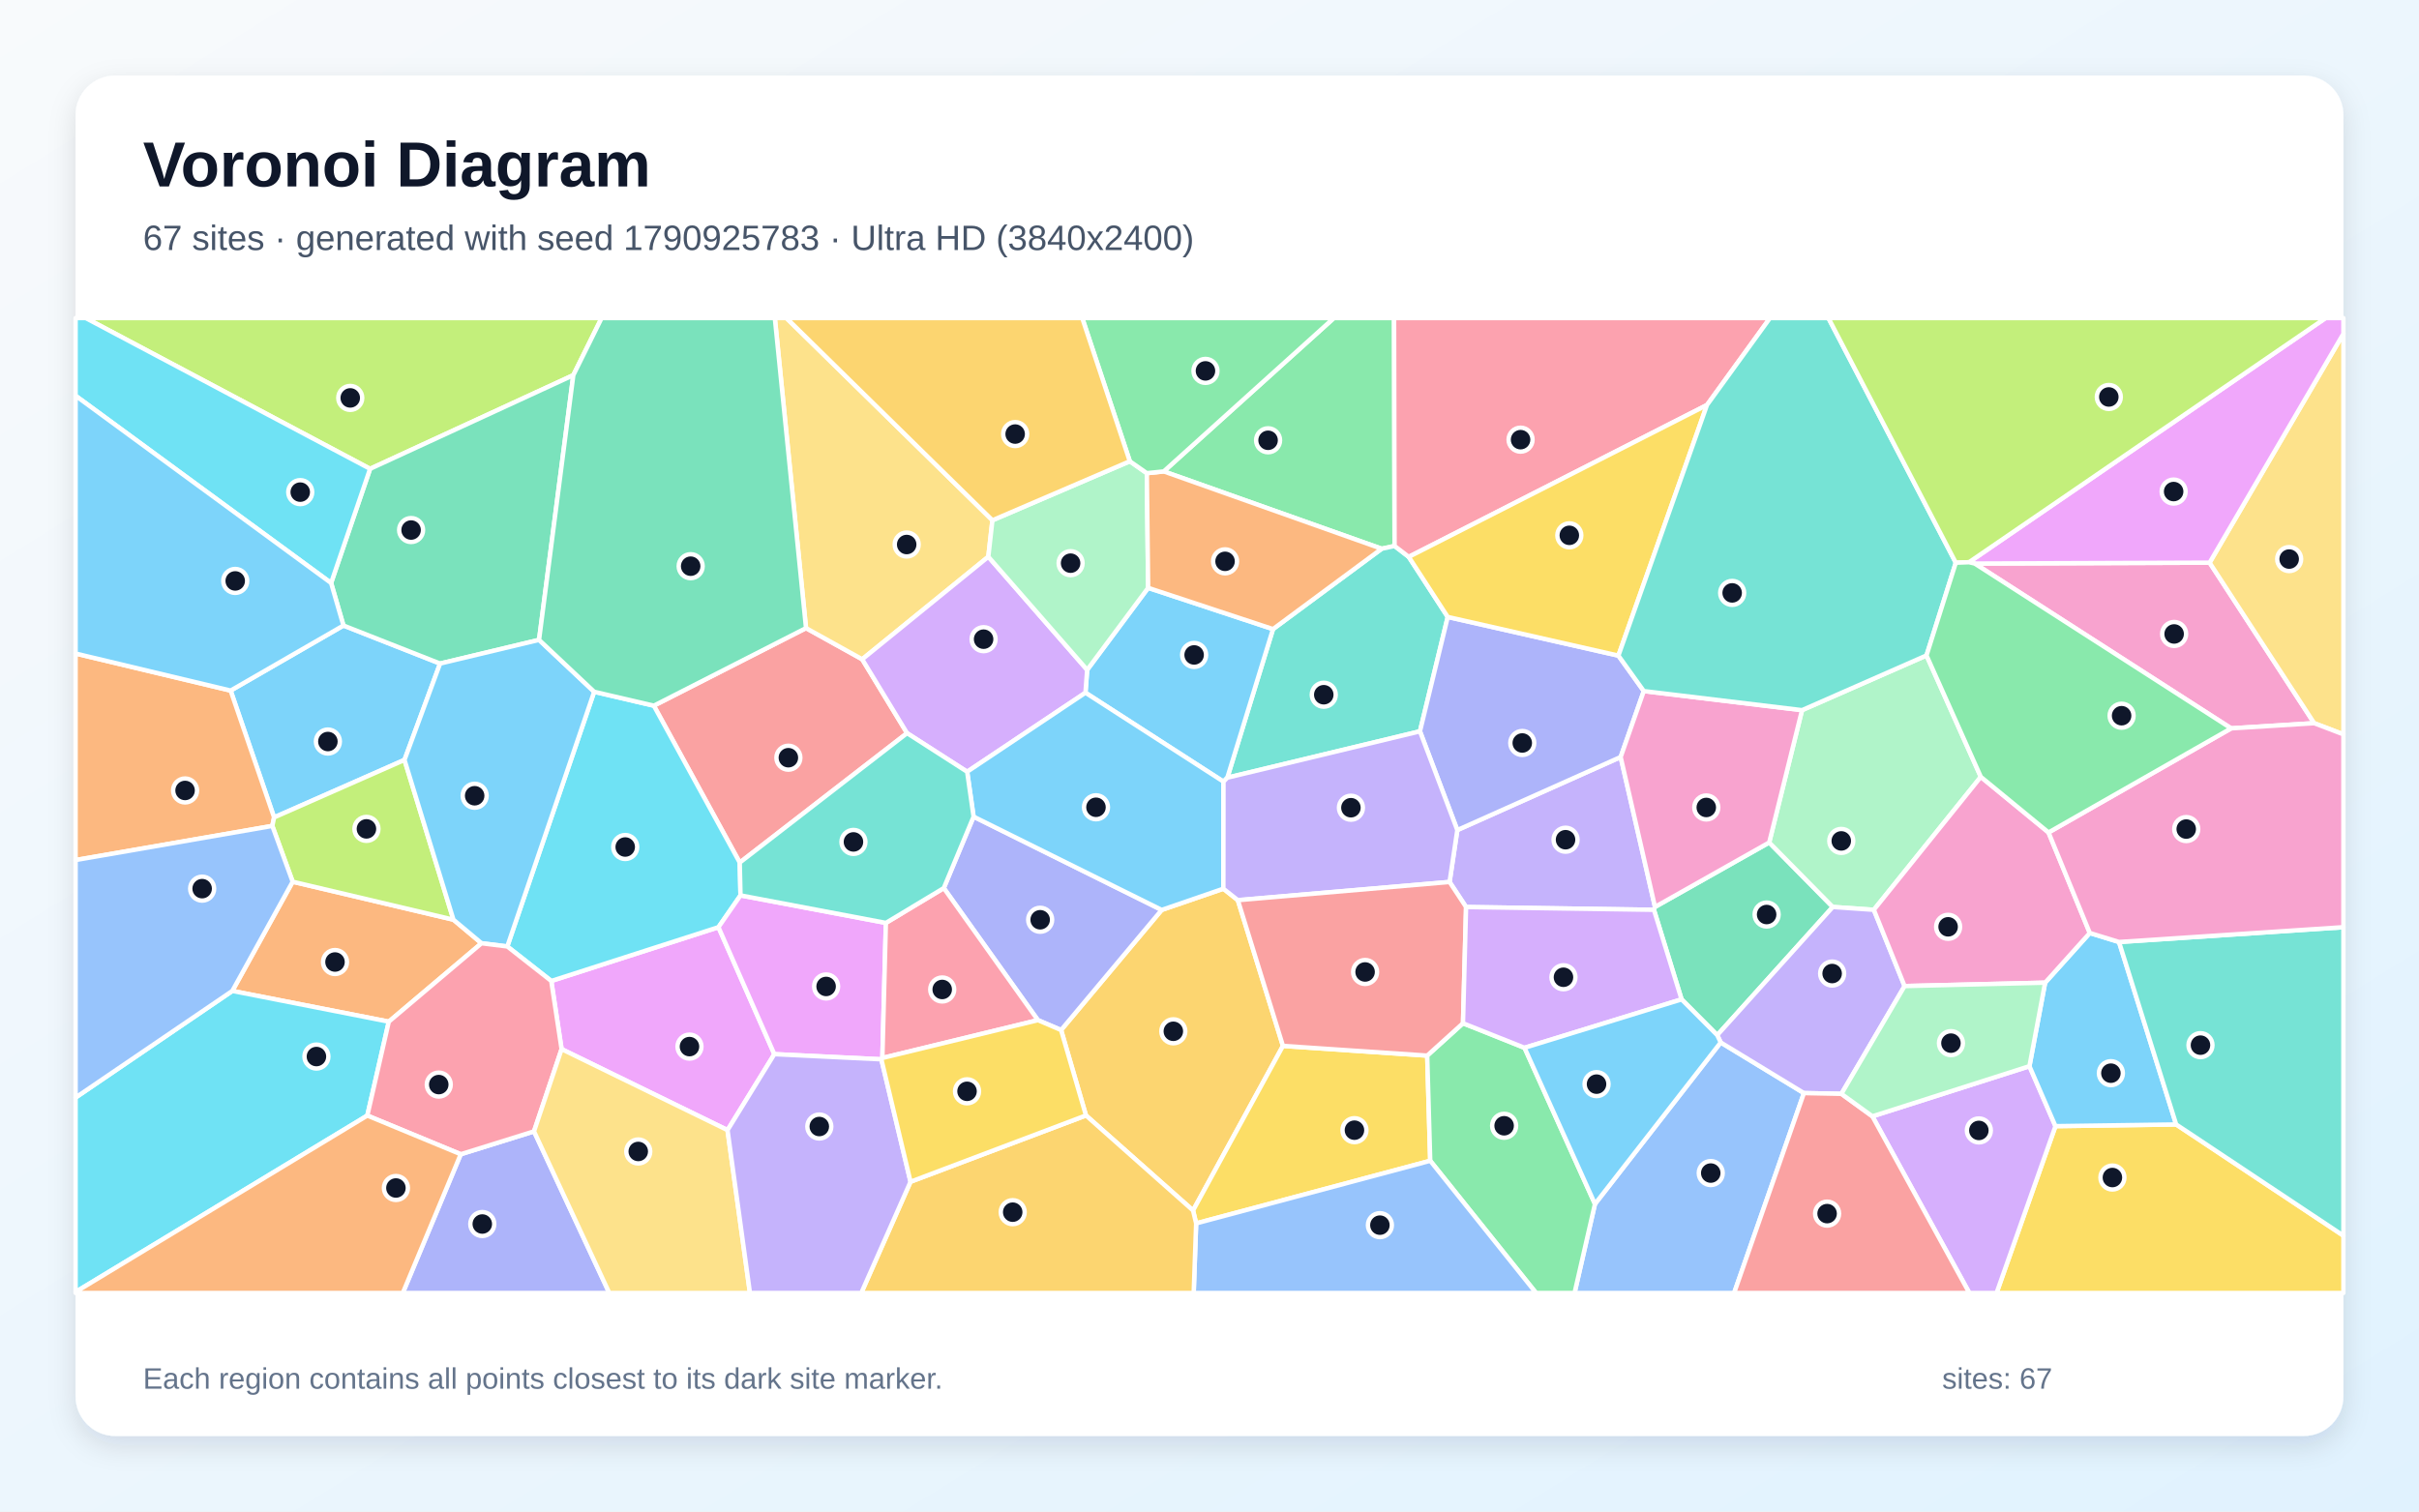
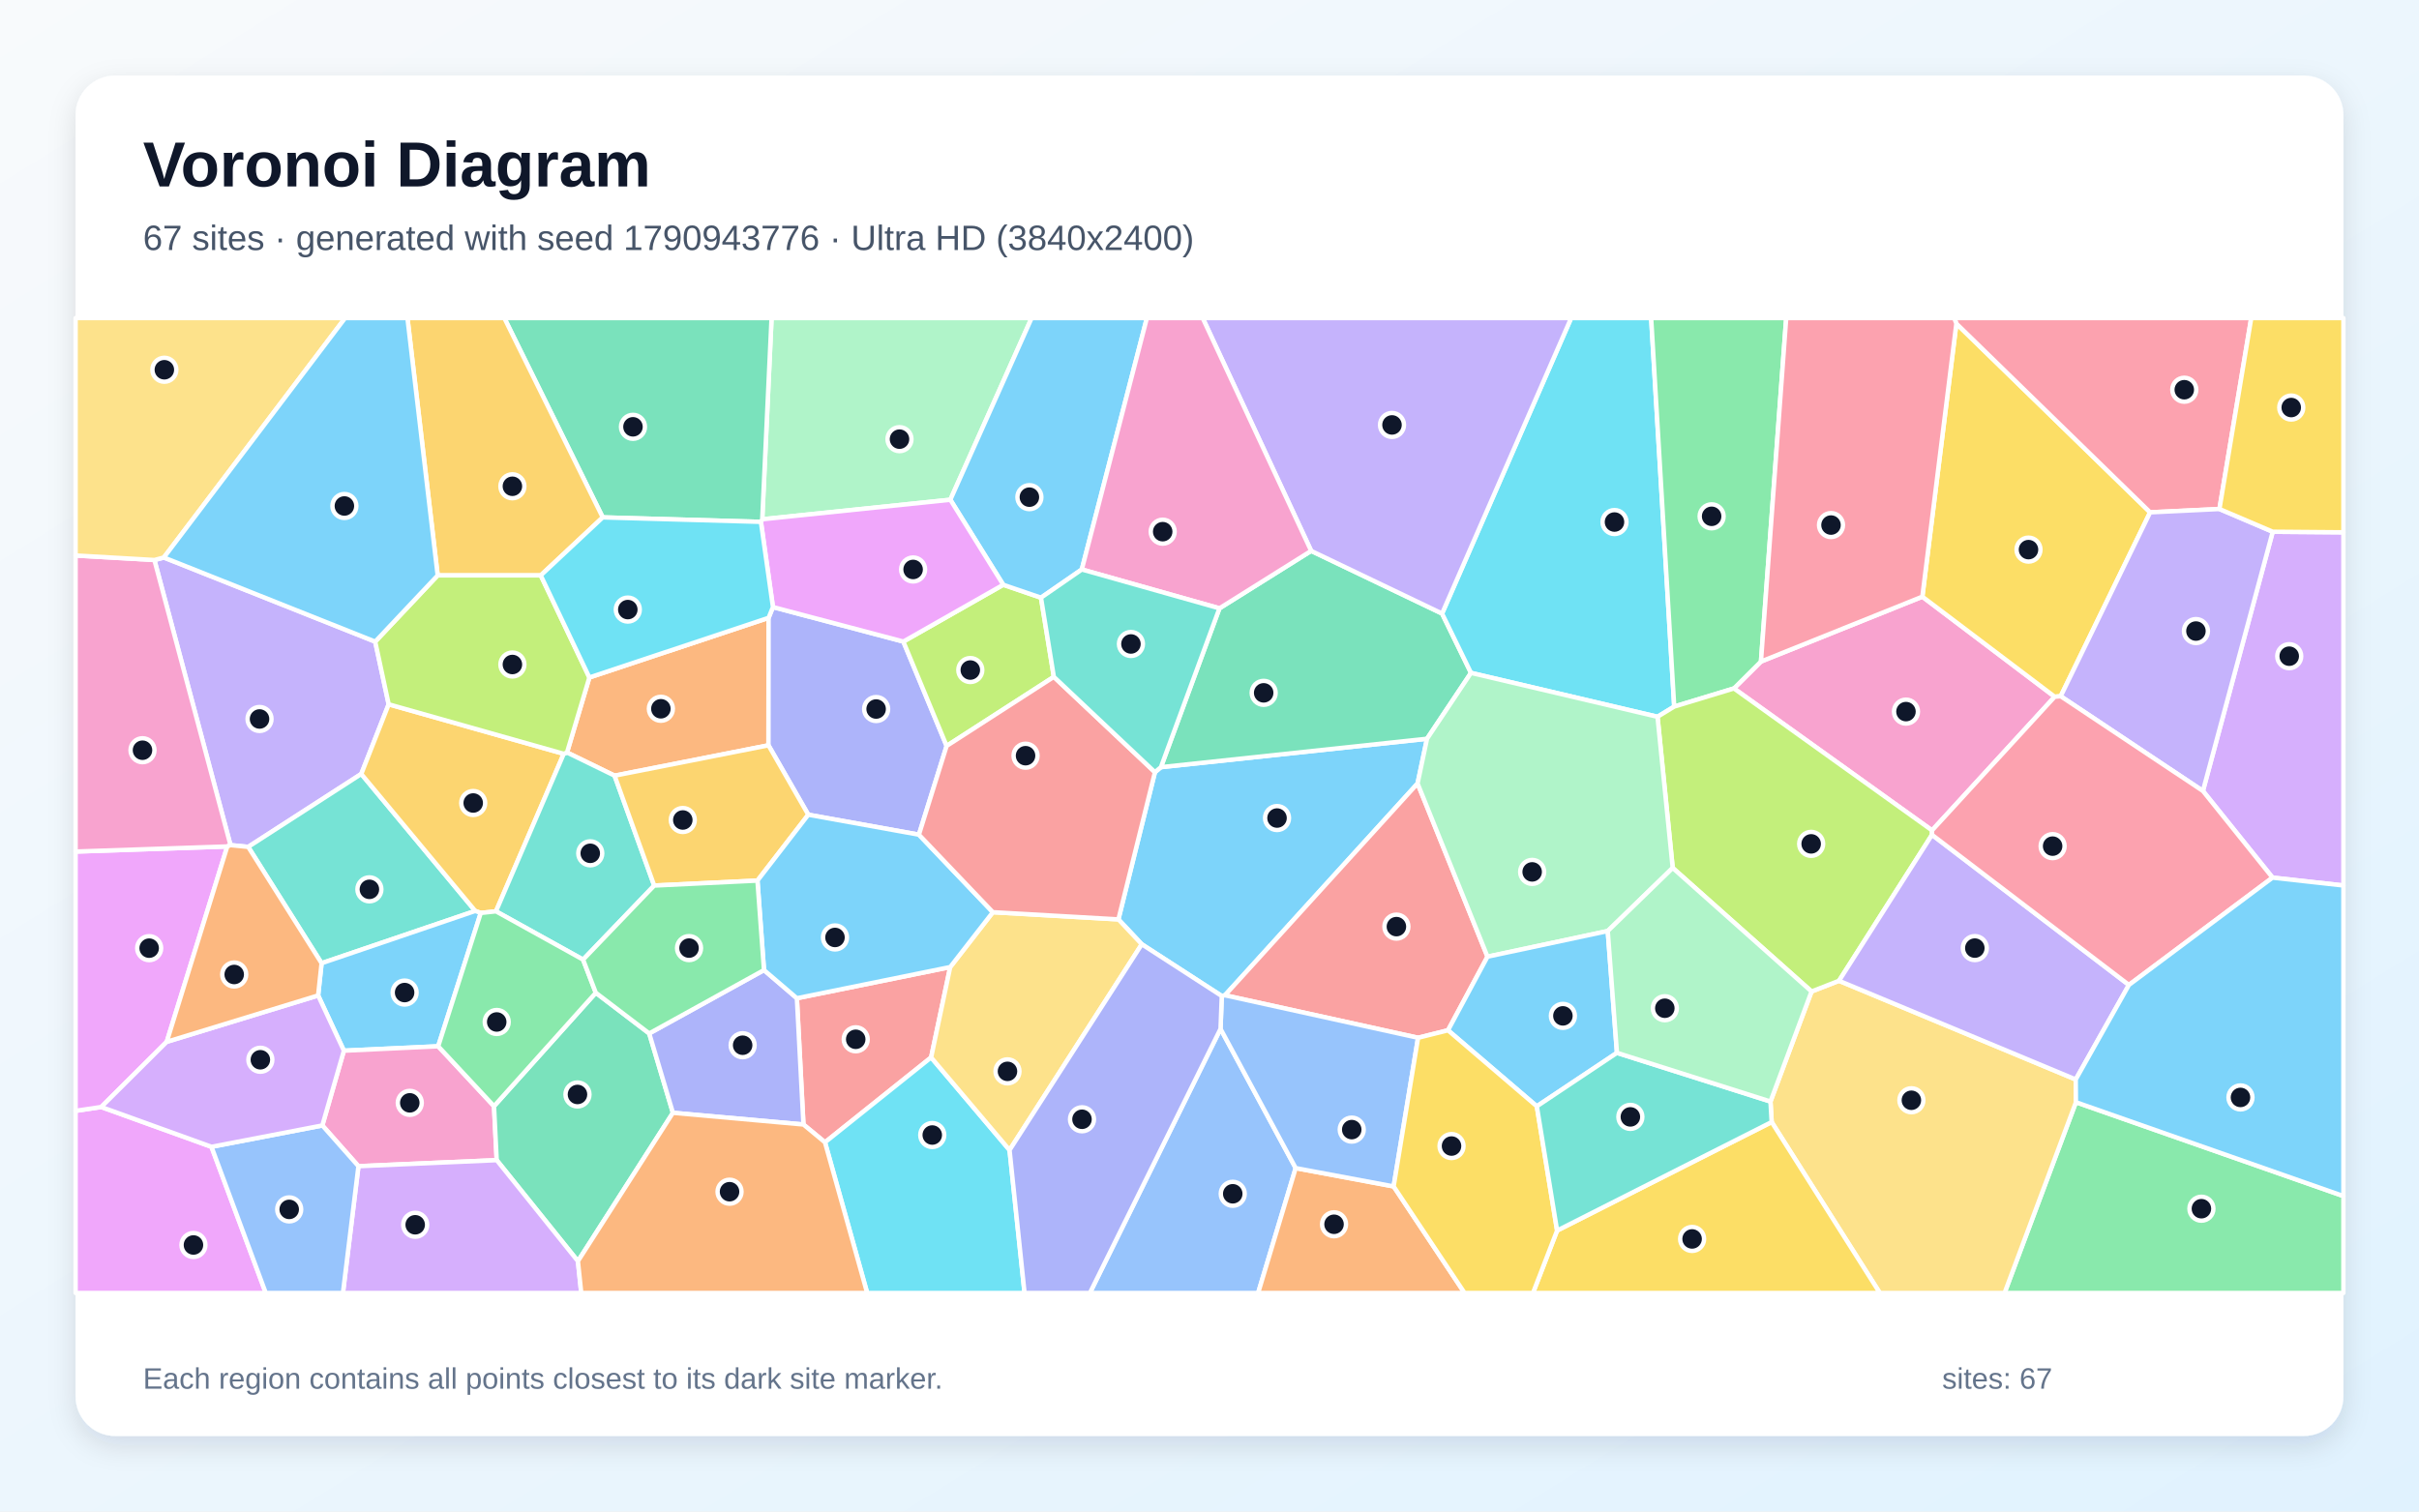
<svg xmlns="http://www.w3.org/2000/svg" width="3840" height="2400" viewBox="0 0 3840 2400" role="img" aria-labelledby="title description">
  <defs>
    <linearGradient id="background" x1="0" y1="0" x2="1" y2="1">
      <stop stop-color="#F8FAFC" />
      <stop offset="1" stop-color="#E0F2FE" />
    </linearGradient>
    <filter id="shadow" x="-5%" y="-5%" width="110%" height="110%">
      <feDropShadow dx="0" dy="15" stdDeviation="22" flood-color="#0F172A" flood-opacity=".12" />
    </filter>
  </defs>
  <rect width="3840" height="2400" fill="url(#background)" />
  <rect x="120" y="120" width="3600" height="2160" rx="63" fill="#FFFFFF" filter="url(#shadow)" />
  <g font-family="Arial, sans-serif">
    <text x="227" y="296" font-size="101" font-weight="700" fill="#0F172A">Voronoi Diagram</text>
-     <text x="227" y="397" font-size="56" fill="#475569">67 sites · generated with seed 1790925783 · Ultra HD (3840x2400)</text>
+     <text x="227" y="397" font-size="56" fill="#475569">67 sites · generated with seed 1790943776 · Ultra HD (3840x2400)</text>
  </g>
  <g stroke="#FFFFFF" stroke-width="7" stroke-linejoin="round">
-     <polygon points="545.2,993.2 698.6,1053.6 642.1,1206.6 435.1,1297.9 366.1,1096.5" fill="#38BDF8" fill-opacity="0.65" />
-     <polygon points="2327.3,1440.2 2301.1,1400.4 2313.4,1318.0 2572.7,1202.0 2627.2,1440.0 2625.5,1444.6" fill="#A78BFA" fill-opacity="0.65" />
-     <polygon points="3541.8,1156.5 3134.7,894.8 3507.6,893.4 3673.6,1148.3" fill="#F472B6" fill-opacity="0.65" />
-     <polygon points="432.3,1311.4 120.0,1365.6 120.0,1037.7 366.1,1096.5 435.1,1297.9" fill="#FB923C" fill-opacity="0.65" />
-     <polygon points="3262.9,1788.1 3454.5,1785.4 3720.0,1962.0 3720.0,2053.0 3169.4,2053.0" fill="#FACC15" fill-opacity="0.65" />
-     <polygon points="2213.8,866.9 2193.3,871.3 1847.4,748.5 2117.4,505.0 2213.0,505.0" fill="#4ADE80" fill-opacity="0.65" />
-     <polygon points="1948.3,1234.8 2020.8,998.9 2193.3,871.3 2213.8,866.9 2236.3,884.2 2298.2,979.6 2254.1,1161.2" fill="#2DD4BF" fill-opacity="0.65" />
-     <polygon points="2531.9,1911.7 2731.5,1655.2 2863.6,1735.6 2752.8,2053.0 2499.5,2053.0" fill="#60A5FA" fill-opacity="0.65" />
-     <polygon points="1154.9,1794.4 891.5,1665.8 875.1,1557.6 1140.5,1472.2 1229.2,1673.8" fill="#E879F9" fill-opacity="0.65" />
-     <polygon points="2808.5,1337.7 2909.4,1440.1 2726.0,1643.6 2669.4,1586.8 2625.5,1444.6 2627.2,1440.0" fill="#34D399" fill-opacity="0.65" />
-     <polygon points="1439.9,1164.1 1174.3,1369.6 1037.9,1120.5 1279.5,997.3 1368.7,1046.8" fill="#F87171" fill-opacity="0.65" />
-     <polygon points="2569.1,1041.0 2609.4,1097.3 2572.7,1202.0 2313.4,1318.0 2254.1,1161.2 2298.2,979.6" fill="#818CF8" fill-opacity="0.65" />
-     <polygon points="1723.9,1771.1 1684.4,1635.5 1844.1,1444.8 1942.0,1411.1 1965.0,1429.3 2036.6,1660.7 1893.9,1922.0" fill="#FBBF24" fill-opacity="0.65" />
-     <polygon points="910.1,595.7 587.5,744.4 136.1,505.0 955.0,505.0" fill="#A3E635" fill-opacity="0.65" />
-     <polygon points="2972.3,1772.5 3221.6,1692.9 3262.9,1788.1 3169.4,2053.0 3126.2,2053.0" fill="#C084FC" fill-opacity="0.65" />
-     <polygon points="2709.7,643.1 2236.3,884.2 2213.8,866.9 2213.0,505.0 2809.7,505.0" fill="#FB7185" fill-opacity="0.65" />
-     <polygon points="805.3,1502.8 943.2,1098.4 1037.9,1120.5 1174.3,1369.6 1175.5,1421.7 1140.5,1472.2 875.1,1557.6" fill="#22D3EE" fill-opacity="0.65" />
-     <polygon points="3144.4,1233.5 2974.6,1444.6 2909.4,1440.1 2808.5,1337.7 2860.6,1127.6 3058.2,1040.7" fill="#86EFAC" fill-opacity="0.65" />
-     <polygon points="1575.4,826.1 1568.9,884.0 1368.7,1046.8 1279.5,997.3 1230.0,505.0 1248.4,505.0" fill="#FCD34D" fill-opacity="0.65" />
-     <polygon points="1942.2,1241.1 1723.1,1099.9 1725.8,1063.6 1822.6,933.4 2020.8,998.9 1948.3,1234.8" fill="#38BDF8" fill-opacity="0.65" />
-     <polygon points="3246.5,1560.3 3317.4,1481.4 3363.8,1495.7 3454.5,1785.4 3262.9,1788.1 3221.6,1692.9" fill="#38BDF8" fill-opacity="0.65" />
-     <polygon points="2974.6,1444.6 3023.4,1565.7 2923.1,1736.8 2863.6,1735.6 2731.5,1655.2 2726.0,1643.6 2909.4,1440.1" fill="#A78BFA" fill-opacity="0.65" />
-     <polygon points="2860.6,1127.6 2808.5,1337.7 2627.2,1440.0 2572.7,1202.0 2609.4,1097.3" fill="#F472B6" fill-opacity="0.65" />
-     <polygon points="617.2,1622.2 368.8,1573.4 464.6,1400.0 719.8,1460.3 764.4,1497.7" fill="#FB923C" fill-opacity="0.65" />
-     <polygon points="1898.8,1942.5 1893.9,1922.0 2036.6,1660.7 2265.6,1676.1 2270.4,1843.1" fill="#FACC15" fill-opacity="0.65" />
-     <polygon points="2270.4,1843.1 2265.6,1676.1 2322.4,1624.7 2420.1,1663.7 2531.9,1911.7 2499.5,2053.0 2438.4,2053.0" fill="#4ADE80" fill-opacity="0.65" />
-     <polygon points="3454.5,1785.4 3363.8,1495.7 3720.0,1472.2 3720.0,1962.0" fill="#2DD4BF" fill-opacity="0.65" />
-     <polygon points="1898.8,1942.5 2270.4,1843.1 2438.4,2053.0 1894.9,2053.0" fill="#60A5FA" fill-opacity="0.65" />
-     <polygon points="1406.3,1465.4 1400.7,1679.9 1399.1,1682.0 1229.2,1673.8 1140.5,1472.2 1175.5,1421.7" fill="#E879F9" fill-opacity="0.65" />
-     <polygon points="855.7,1016.0 698.6,1053.6 545.2,993.2 525.6,925.7 587.5,744.4 910.1,595.7" fill="#34D399" fill-opacity="0.65" />
-     <polygon points="2863.6,1735.6 2923.1,1736.8 2972.3,1772.5 3126.2,2053.0 2752.8,2053.0" fill="#F87171" fill-opacity="0.65" />
-     <polygon points="1545.5,1296.7 1844.1,1444.8 1684.4,1635.5 1647.6,1619.8 1498.2,1410.1" fill="#818CF8" fill-opacity="0.65" />
-     <polygon points="1445.4,1876.4 1723.9,1771.1 1893.9,1922.0 1898.8,1942.5 1894.9,2053.0 1367.2,2053.0" fill="#FBBF24" fill-opacity="0.65" />
-     <polygon points="719.8,1460.3 464.6,1400.0 432.3,1311.4 435.1,1297.9 642.1,1206.6" fill="#A3E635" fill-opacity="0.65" />
-     <polygon points="1725.8,1063.6 1723.1,1099.9 1535.3,1225.4 1439.9,1164.1 1368.7,1046.8 1568.9,884.0" fill="#C084FC" fill-opacity="0.65" />
-     <polygon points="1400.7,1679.9 1406.3,1465.4 1498.2,1410.1 1647.6,1619.8" fill="#FB7185" fill-opacity="0.65" />
-     <polygon points="120.0,2051.4 120.0,1742.7 368.8,1573.4 617.2,1622.2 583.1,1771.3" fill="#22D3EE" fill-opacity="0.65" />
-     <polygon points="1793.5,732.4 1820.5,751.3 1822.6,933.4 1725.8,1063.6 1568.9,884.0 1575.4,826.1" fill="#86EFAC" fill-opacity="0.65" />
-     <polygon points="3673.6,1148.3 3507.6,893.4 3720.0,529.8 3720.0,1166.0" fill="#FCD34D" fill-opacity="0.65" />
-     <polygon points="1942.0,1411.1 1844.1,1444.8 1545.5,1296.7 1535.3,1225.4 1723.1,1099.9 1942.2,1241.1" fill="#38BDF8" fill-opacity="0.65" />
-     <polygon points="855.7,1016.0 943.2,1098.4 805.3,1502.8 764.4,1497.7 719.8,1460.3 642.1,1206.6 698.6,1053.6" fill="#38BDF8" fill-opacity="0.65" />
-     <polygon points="1965.0,1429.3 1942.0,1411.1 1942.2,1241.1 1948.3,1234.8 2254.1,1161.2 2313.4,1318.0 2301.1,1400.4" fill="#A78BFA" fill-opacity="0.65" />
-     <polygon points="3251.9,1321.8 3317.4,1481.4 3246.5,1560.3 3023.4,1565.7 2974.6,1444.6 3144.4,1233.5" fill="#F472B6" fill-opacity="0.65" />
-     <polygon points="2020.8,998.9 1822.6,933.4 1820.5,751.3 1847.4,748.5 2193.3,871.3" fill="#FB923C" fill-opacity="0.65" />
-     <polygon points="2569.1,1041.0 2298.2,979.6 2236.3,884.2 2709.7,643.1" fill="#FACC15" fill-opacity="0.65" />
-     <polygon points="1847.4,748.5 1820.5,751.3 1793.5,732.4 1718.0,505.0 2117.4,505.0" fill="#4ADE80" fill-opacity="0.65" />
-     <polygon points="3104.7,893.5 3058.2,1040.7 2860.6,1127.6 2609.4,1097.3 2569.1,1041.0 2709.7,643.1 2809.7,505.0 2902.5,505.0" fill="#2DD4BF" fill-opacity="0.65" />
-     <polygon points="464.6,1400.0 368.8,1573.4 120.0,1742.7 120.0,1365.6 432.3,1311.4" fill="#60A5FA" fill-opacity="0.65" />
-     <polygon points="3507.6,893.4 3134.7,894.8 3125.7,892.7 3691.7,505.0 3720.0,505.0 3720.0,529.8" fill="#E879F9" fill-opacity="0.65" />
-     <polygon points="1279.5,997.3 1037.9,1120.5 943.2,1098.4 855.7,1016.0 910.1,595.7 955.0,505.0 1230.0,505.0" fill="#34D399" fill-opacity="0.65" />
-     <polygon points="2322.4,1624.7 2265.6,1676.1 2036.6,1660.7 1965.0,1429.3 2301.1,1400.4 2327.3,1440.2" fill="#F87171" fill-opacity="0.65" />
-     <polygon points="731.4,1832.7 847.7,1796.4 967.2,2053.0 639.4,2053.0" fill="#818CF8" fill-opacity="0.65" />
-     <polygon points="1793.5,732.4 1575.4,826.1 1248.4,505.0 1718.0,505.0" fill="#FBBF24" fill-opacity="0.65" />
-     <polygon points="3125.7,892.7 3104.7,893.5 2902.5,505.0 3691.7,505.0" fill="#A3E635" fill-opacity="0.65" />
-     <polygon points="2420.1,1663.7 2322.4,1624.7 2327.3,1440.2 2625.5,1444.6 2669.4,1586.8" fill="#C084FC" fill-opacity="0.65" />
-     <polygon points="847.7,1796.4 731.4,1832.7 583.1,1771.3 617.2,1622.2 764.4,1497.7 805.3,1502.8 875.1,1557.6 891.5,1665.8" fill="#FB7185" fill-opacity="0.65" />
-     <polygon points="587.5,744.4 525.6,925.7 120.0,628.4 120.0,505.0 136.1,505.0" fill="#22D3EE" fill-opacity="0.65" />
-     <polygon points="3246.5,1560.3 3221.6,1692.9 2972.3,1772.5 2923.1,1736.8 3023.4,1565.7" fill="#86EFAC" fill-opacity="0.65" />
-     <polygon points="847.7,1796.4 891.5,1665.8 1154.9,1794.4 1190.5,2053.0 967.2,2053.0" fill="#FCD34D" fill-opacity="0.65" />
-     <polygon points="525.6,925.7 545.2,993.2 366.1,1096.5 120.0,1037.7 120.0,628.4" fill="#38BDF8" fill-opacity="0.65" />
-     <polygon points="2420.1,1663.7 2669.4,1586.8 2726.0,1643.6 2731.5,1655.2 2531.9,1911.7" fill="#38BDF8" fill-opacity="0.65" />
-     <polygon points="1154.9,1794.4 1229.2,1673.8 1399.1,1682.0 1445.4,1876.4 1367.2,2053.0 1190.5,2053.0" fill="#A78BFA" fill-opacity="0.65" />
-     <polygon points="3363.8,1495.7 3317.4,1481.4 3251.9,1321.8 3541.8,1156.5 3673.6,1148.3 3720.0,1166.0 3720.0,1472.2" fill="#F472B6" fill-opacity="0.65" />
-     <polygon points="120.0,2051.4 583.1,1771.3 731.4,1832.7 639.4,2053.0 120.0,2053.0" fill="#FB923C" fill-opacity="0.65" />
-     <polygon points="1445.4,1876.4 1399.1,1682.0 1400.7,1679.9 1647.6,1619.8 1684.4,1635.5 1723.9,1771.1" fill="#FACC15" fill-opacity="0.65" />
-     <polygon points="3251.9,1321.8 3144.4,1233.5 3058.2,1040.7 3104.7,893.5 3125.7,892.7 3134.7,894.8 3541.8,1156.5" fill="#4ADE80" fill-opacity="0.65" />
-     <polygon points="1535.3,1225.4 1545.5,1296.7 1498.2,1410.1 1406.3,1465.4 1175.5,1421.7 1174.3,1369.6 1439.9,1164.1" fill="#2DD4BF" fill-opacity="0.65" />
+     <polygon points="2250.3,1244.0 1944.5,1580.3 1939.5,1581.5 1812.5,1499.3 1775.4,1459.8 1833.4,1226.1 1842.9,1218.1 2265.3,1173.0" fill="#38BDF8" fill-opacity="0.65" />
+     <polygon points="260.1,885.2 595.6,1018.8 617.0,1118.3 573.5,1228.9 394.0,1344.7 365.9,1341.9 245.1,889.2" fill="#A78BFA" fill-opacity="0.65" />
+     <polygon points="3067.0,1318.5 2752.5,1093.1 2795.4,1050.4 3051.6,947.4 3261.7,1106.3" fill="#F472B6" fill-opacity="0.65" />
+     <polygon points="935.6,1075.7 1220.1,981.0 1219.9,1183.4 975.6,1231.6 900.1,1194.8" fill="#FB923C" fill-opacity="0.65" />
+     <polygon points="3105.6,513.8 3413.2,813.5 3271.2,1105.5 3261.7,1106.3 3051.6,947.4" fill="#FACC15" fill-opacity="0.65" />
+     <polygon points="3295.4,1750.1 3720.0,1899.1 3720.0,2053.0 3182.1,2053.0" fill="#4ADE80" fill-opacity="0.65" />
+     <polygon points="510.5,1529.4 394.0,1344.7 573.5,1228.9 754.4,1446.4" fill="#2DD4BF" fill-opacity="0.65" />
+     <polygon points="1937.5,1633.6 2056.8,1854.7 1997.2,2053.0 1730.1,2053.0" fill="#60A5FA" fill-opacity="0.65" />
+     <polygon points="120.0,1763.8 160.7,1757.7 335.7,1820.9 421.9,2053.0 120.0,2053.0" fill="#E879F9" fill-opacity="0.65" />
+     <polygon points="1935.8,965.9 2081.4,874.7 2289.2,974.2 2335.1,1068.4 2265.3,1173.0 1842.9,1218.1" fill="#34D399" fill-opacity="0.65" />
+     <polygon points="2361.3,1519.0 2298.6,1635.9 2251.1,1647.8 1944.5,1580.3 2250.3,1244.0" fill="#F87171" fill-opacity="0.65" />
+     <polygon points="1458.7,1325.3 1283.1,1293.6 1219.9,1183.4 1220.1,981.0 1227.0,963.9 1434.0,1018.7 1502.7,1184.4" fill="#818CF8" fill-opacity="0.65" />
+     <polygon points="894.9,1196.9 787.3,1447.0 763.2,1449.6 754.4,1446.4 573.5,1228.9 617.0,1118.3" fill="#FBBF24" fill-opacity="0.65" />
+     <polygon points="1672.9,1074.7 1502.7,1184.4 1434.0,1018.7 1592.6,928.5 1652.5,949.0" fill="#A3E635" fill-opacity="0.65" />
+     <polygon points="3607.5,1393.5 3497.0,1255.9 3607.8,844.3 3720.0,845.2 3720.0,1406.0" fill="#C084FC" fill-opacity="0.65" />
+     <polygon points="3523.2,808.2 3413.2,813.5 3105.6,513.8 3102.2,505.0 3573.7,505.0" fill="#FB7185" fill-opacity="0.65" />
+     <polygon points="2657.7,1121.9 2631.2,1138.1 2335.1,1068.4 2289.2,974.2 2494.1,505.0 2621.1,505.0" fill="#22D3EE" fill-opacity="0.65" />
+     <polygon points="1508.6,793.5 1210.0,824.5 1224.8,505.0 1637.6,505.0" fill="#86EFAC" fill-opacity="0.65" />
+     <polygon points="2812.4,1781.6 2810.5,1749.0 2875.7,1574.3 2919.3,1557.3 3295.1,1714.0 3295.4,1750.1 3182.1,2053.0 2984.1,2053.0" fill="#FCD34D" fill-opacity="0.65" />
+     <polygon points="695.6,1661.3 545.9,1668.3 505.0,1580.6 510.5,1529.4 754.4,1446.4 763.2,1449.6" fill="#38BDF8" fill-opacity="0.65" />
+     <polygon points="1717.3,904.2 1652.5,949.0 1592.6,928.5 1508.6,793.5 1637.6,505.0 1820.6,505.0" fill="#38BDF8" fill-opacity="0.65" />
+     <polygon points="3523.2,808.2 3607.8,844.3 3497.0,1255.9 3271.2,1105.5 3413.2,813.5" fill="#A78BFA" fill-opacity="0.65" />
+     <polygon points="569.0,1851.7 511.7,1787.0 545.9,1668.3 695.6,1661.3 784.2,1756.4 788.5,1842.1" fill="#F472B6" fill-opacity="0.65" />
+     <polygon points="2056.8,1854.7 2212.3,1883.8 2324.9,2053.0 1997.2,2053.0" fill="#FB923C" fill-opacity="0.65" />
+     <polygon points="2471.8,1953.9 2812.4,1781.6 2984.1,2053.0 2433.5,2053.0" fill="#FACC15" fill-opacity="0.65" />
+     <polygon points="2795.4,1050.4 2752.5,1093.1 2657.7,1121.9 2621.1,505.0 2835.5,505.0" fill="#4ADE80" fill-opacity="0.65" />
+     <polygon points="1038.5,1406.1 925.6,1523.7 787.3,1447.0 894.9,1196.9 900.1,1194.8 975.6,1231.6" fill="#2DD4BF" fill-opacity="0.65" />
+     <polygon points="2212.3,1883.8 2056.8,1854.7 1937.5,1633.6 1939.5,1581.5 1944.5,1580.3 2251.1,1647.8" fill="#60A5FA" fill-opacity="0.65" />
+     <polygon points="264.7,1654.2 160.7,1757.7 120.0,1763.8 120.0,1352.1 360.8,1344.0" fill="#E879F9" fill-opacity="0.65" />
+     <polygon points="917.4,2002.5 788.5,1842.1 784.2,1756.4 945.8,1576.3 1030.6,1640.9 1068.2,1766.9" fill="#34D399" fill-opacity="0.65" />
+     <polygon points="1508.4,1535.5 1478.1,1679.0 1309.6,1813.8 1275.4,1785.5 1265.0,1585.0" fill="#F87171" fill-opacity="0.65" />
+     <polygon points="1068.2,1766.9 1030.6,1640.9 1212.8,1540.3 1265.0,1585.0 1275.4,1785.5" fill="#818CF8" fill-opacity="0.65" />
+     <polygon points="1202.4,1398.2 1038.5,1406.1 975.6,1231.6 1219.9,1183.4 1283.1,1293.6" fill="#FBBF24" fill-opacity="0.65" />
+     <polygon points="3066.9,1325.5 2919.3,1557.3 2875.7,1574.3 2655.3,1378.1 2631.2,1138.1 2657.7,1121.9 2752.5,1093.1 3067.0,1318.5" fill="#A3E635" fill-opacity="0.65" />
+     <polygon points="569.0,1851.7 788.5,1842.1 917.4,2002.5 922.7,2053.0 544.4,2053.0" fill="#C084FC" fill-opacity="0.65" />
+     <polygon points="3105.6,513.8 3051.6,947.4 2795.4,1050.4 2835.5,505.0 3102.2,505.0" fill="#FB7185" fill-opacity="0.65" />
+     <polygon points="1309.6,1813.8 1478.1,1679.0 1602.6,1826.1 1626.4,2053.0 1376.6,2053.0" fill="#22D3EE" fill-opacity="0.65" />
+     <polygon points="2655.3,1378.1 2552.2,1478.3 2361.3,1519.0 2250.3,1244.0 2265.3,1173.0 2335.1,1068.4 2631.2,1138.1" fill="#86EFAC" fill-opacity="0.65" />
+     <polygon points="1602.6,1826.1 1478.1,1679.0 1508.4,1535.5 1576.1,1448.4 1775.4,1459.8 1812.5,1499.3" fill="#FCD34D" fill-opacity="0.65" />
+     <polygon points="1576.1,1448.4 1508.4,1535.5 1265.0,1585.0 1212.8,1540.3 1202.4,1398.2 1283.1,1293.6 1458.7,1325.3" fill="#38BDF8" fill-opacity="0.65" />
+     <polygon points="2566.8,1671.7 2439.6,1756.6 2298.6,1635.9 2361.3,1519.0 2552.2,1478.3" fill="#38BDF8" fill-opacity="0.65" />
+     <polygon points="3295.1,1714.0 2919.3,1557.3 3066.9,1325.5 3379.5,1563.9" fill="#A78BFA" fill-opacity="0.65" />
+     <polygon points="360.8,1344.0 120.0,1352.1 120.0,882.0 245.1,889.2 365.9,1341.9" fill="#F472B6" fill-opacity="0.65" />
+     <polygon points="917.4,2002.5 1068.2,1766.9 1275.4,1785.5 1309.6,1813.8 1376.6,2053.0 922.7,2053.0" fill="#FB923C" fill-opacity="0.65" />
+     <polygon points="2212.3,1883.8 2251.1,1647.8 2298.6,1635.9 2439.6,1756.6 2471.8,1953.9 2433.5,2053.0 2324.9,2053.0" fill="#FACC15" fill-opacity="0.65" />
+     <polygon points="945.8,1576.3 784.2,1756.4 695.6,1661.3 763.2,1449.6 787.3,1447.0 925.6,1523.7" fill="#4ADE80" fill-opacity="0.65" />
+     <polygon points="2471.8,1953.9 2439.6,1756.6 2566.8,1671.7 2810.5,1749.0 2812.4,1781.6" fill="#2DD4BF" fill-opacity="0.65" />
+     <polygon points="335.7,1820.9 511.7,1787.0 569.0,1851.7 544.4,2053.0 421.9,2053.0" fill="#60A5FA" fill-opacity="0.65" />
+     <polygon points="1592.6,928.5 1434.0,1018.7 1227.0,963.9 1207.9,828.6 1210.0,824.5 1508.6,793.5" fill="#E879F9" fill-opacity="0.65" />
+     <polygon points="1210.0,824.5 1207.9,828.6 956.8,821.5 800.6,505.0 1224.8,505.0" fill="#34D399" fill-opacity="0.65" />
+     <polygon points="1576.1,1448.4 1458.7,1325.3 1502.7,1184.4 1672.9,1074.7 1833.4,1226.1 1775.4,1459.8" fill="#F87171" fill-opacity="0.65" />
+     <polygon points="1602.6,1826.1 1812.5,1499.3 1939.5,1581.5 1937.5,1633.6 1730.1,2053.0 1626.4,2053.0" fill="#818CF8" fill-opacity="0.65" />
+     <polygon points="956.8,821.5 858.4,913.6 694.8,913.6 646.8,505.0 800.6,505.0" fill="#FBBF24" fill-opacity="0.65" />
+     <polygon points="694.8,913.6 858.4,913.6 935.6,1075.7 900.1,1194.8 894.9,1196.9 617.0,1118.3 595.6,1018.8" fill="#A3E635" fill-opacity="0.65" />
+     <polygon points="505.0,1580.6 545.9,1668.3 511.7,1787.0 335.7,1820.9 160.7,1757.7 264.7,1654.2" fill="#C084FC" fill-opacity="0.65" />
+     <polygon points="3497.0,1255.9 3607.5,1393.5 3379.5,1563.9 3066.9,1325.5 3067.0,1318.5 3261.7,1106.3 3271.2,1105.5" fill="#FB7185" fill-opacity="0.65" />
+     <polygon points="858.4,913.6 956.8,821.5 1207.9,828.6 1227.0,963.9 1220.1,981.0 935.6,1075.7" fill="#22D3EE" fill-opacity="0.65" />
+     <polygon points="2566.8,1671.7 2552.2,1478.3 2655.3,1378.1 2875.7,1574.3 2810.5,1749.0" fill="#86EFAC" fill-opacity="0.65" />
+     <polygon points="260.1,885.2 245.1,889.2 120.0,882.0 120.0,505.0 547.8,505.0" fill="#FCD34D" fill-opacity="0.65" />
+     <polygon points="3295.4,1750.1 3295.1,1714.0 3379.5,1563.9 3607.5,1393.5 3720.0,1406.0 3720.0,1899.1" fill="#38BDF8" fill-opacity="0.65" />
+     <polygon points="694.8,913.6 595.6,1018.8 260.1,885.2 547.8,505.0 646.8,505.0" fill="#38BDF8" fill-opacity="0.65" />
+     <polygon points="2289.2,974.2 2081.4,874.7 1909.2,505.0 2494.1,505.0" fill="#A78BFA" fill-opacity="0.65" />
+     <polygon points="2081.4,874.7 1935.8,965.9 1717.3,904.2 1820.6,505.0 1909.2,505.0" fill="#F472B6" fill-opacity="0.65" />
+     <polygon points="505.0,1580.6 264.7,1654.2 360.8,1344.0 365.9,1341.9 394.0,1344.7 510.5,1529.4" fill="#FB923C" fill-opacity="0.65" />
+     <polygon points="3607.8,844.3 3523.2,808.2 3573.7,505.0 3720.0,505.0 3720.0,845.2" fill="#FACC15" fill-opacity="0.65" />
+     <polygon points="1202.4,1398.2 1212.8,1540.3 1030.6,1640.9 945.8,1576.3 925.6,1523.7 1038.5,1406.1" fill="#4ADE80" fill-opacity="0.65" />
+     <polygon points="1672.9,1074.7 1652.5,949.0 1717.3,904.2 1935.8,965.9 1842.9,1218.1 1833.4,1226.1" fill="#2DD4BF" fill-opacity="0.65" />
  </g>
  <g>
-     <circle cx="520.5" cy="1177.4" r="19" fill="#0F172A" stroke="#FFFFFF" stroke-width="7" />
-     <circle cx="2485.2" cy="1333.3" r="19" fill="#0F172A" stroke="#FFFFFF" stroke-width="7" />
-     <circle cx="3451.3" cy="1006.6" r="19" fill="#0F172A" stroke="#FFFFFF" stroke-width="7" />
-     <circle cx="293.8" cy="1255.1" r="19" fill="#0F172A" stroke="#FFFFFF" stroke-width="7" />
-     <circle cx="3353.3" cy="1869.7" r="19" fill="#0F172A" stroke="#FFFFFF" stroke-width="7" />
-     <circle cx="2013.0" cy="699.1" r="19" fill="#0F172A" stroke="#FFFFFF" stroke-width="7" />
-     <circle cx="2101.4" cy="1103.1" r="19" fill="#0F172A" stroke="#FFFFFF" stroke-width="7" />
-     <circle cx="2715.7" cy="1862.6" r="19" fill="#0F172A" stroke="#FFFFFF" stroke-width="7" />
-     <circle cx="1094.5" cy="1661.8" r="19" fill="#0F172A" stroke="#FFFFFF" stroke-width="7" />
-     <circle cx="2804.4" cy="1452.1" r="19" fill="#0F172A" stroke="#FFFFFF" stroke-width="7" />
-     <circle cx="1251.5" cy="1203.1" r="19" fill="#0F172A" stroke="#FFFFFF" stroke-width="7" />
-     <circle cx="2416.5" cy="1179.7" r="19" fill="#0F172A" stroke="#FFFFFF" stroke-width="7" />
-     <circle cx="1862.6" cy="1637.5" r="19" fill="#0F172A" stroke="#FFFFFF" stroke-width="7" />
-     <circle cx="556.0" cy="631.8" r="19" fill="#0F172A" stroke="#FFFFFF" stroke-width="7" />
-     <circle cx="3141.3" cy="1794.9" r="19" fill="#0F172A" stroke="#FFFFFF" stroke-width="7" />
-     <circle cx="2413.8" cy="698.1" r="19" fill="#0F172A" stroke="#FFFFFF" stroke-width="7" />
-     <circle cx="992.5" cy="1344.9" r="19" fill="#0F172A" stroke="#FFFFFF" stroke-width="7" />
-     <circle cx="2922.9" cy="1335.2" r="19" fill="#0F172A" stroke="#FFFFFF" stroke-width="7" />
-     <circle cx="1439.3" cy="864.6" r="19" fill="#0F172A" stroke="#FFFFFF" stroke-width="7" />
-     <circle cx="1895.6" cy="1039.9" r="19" fill="#0F172A" stroke="#FFFFFF" stroke-width="7" />
-     <circle cx="3350.9" cy="1704.0" r="19" fill="#0F172A" stroke="#FFFFFF" stroke-width="7" />
-     <circle cx="2908.4" cy="1545.8" r="19" fill="#0F172A" stroke="#FFFFFF" stroke-width="7" />
-     <circle cx="2708.6" cy="1282.1" r="19" fill="#0F172A" stroke="#FFFFFF" stroke-width="7" />
-     <circle cx="531.8" cy="1527.5" r="19" fill="#0F172A" stroke="#FFFFFF" stroke-width="7" />
-     <circle cx="2150.1" cy="1794.5" r="19" fill="#0F172A" stroke="#FFFFFF" stroke-width="7" />
-     <circle cx="2387.7" cy="1787.5" r="19" fill="#0F172A" stroke="#FFFFFF" stroke-width="7" />
-     <circle cx="3493.1" cy="1659.5" r="19" fill="#0F172A" stroke="#FFFFFF" stroke-width="7" />
-     <circle cx="2190.5" cy="1945.3" r="19" fill="#0F172A" stroke="#FFFFFF" stroke-width="7" />
-     <circle cx="1311.4" cy="1566.3" r="19" fill="#0F172A" stroke="#FFFFFF" stroke-width="7" />
-     <circle cx="652.6" cy="841.6" r="19" fill="#0F172A" stroke="#FFFFFF" stroke-width="7" />
-     <circle cx="2900.4" cy="1927.0" r="19" fill="#0F172A" stroke="#FFFFFF" stroke-width="7" />
-     <circle cx="1651.2" cy="1460.4" r="19" fill="#0F172A" stroke="#FFFFFF" stroke-width="7" />
-     <circle cx="1607.6" cy="1924.7" r="19" fill="#0F172A" stroke="#FFFFFF" stroke-width="7" />
-     <circle cx="581.7" cy="1316.1" r="19" fill="#0F172A" stroke="#FFFFFF" stroke-width="7" />
-     <circle cx="1561.4" cy="1014.9" r="19" fill="#0F172A" stroke="#FFFFFF" stroke-width="7" />
-     <circle cx="1495.7" cy="1571.1" r="19" fill="#0F172A" stroke="#FFFFFF" stroke-width="7" />
-     <circle cx="502.3" cy="1677.6" r="19" fill="#0F172A" stroke="#FFFFFF" stroke-width="7" />
-     <circle cx="1699.5" cy="894.2" r="19" fill="#0F172A" stroke="#FFFFFF" stroke-width="7" />
-     <circle cx="3633.9" cy="887.7" r="19" fill="#0F172A" stroke="#FFFFFF" stroke-width="7" />
-     <circle cx="1739.8" cy="1281.8" r="19" fill="#0F172A" stroke="#FFFFFF" stroke-width="7" />
-     <circle cx="753.5" cy="1263.5" r="19" fill="#0F172A" stroke="#FFFFFF" stroke-width="7" />
-     <circle cx="2144.5" cy="1282.5" r="19" fill="#0F172A" stroke="#FFFFFF" stroke-width="7" />
-     <circle cx="3092.5" cy="1471.6" r="19" fill="#0F172A" stroke="#FFFFFF" stroke-width="7" />
-     <circle cx="1944.7" cy="891.3" r="19" fill="#0F172A" stroke="#FFFFFF" stroke-width="7" />
-     <circle cx="2491.2" cy="850.0" r="19" fill="#0F172A" stroke="#FFFFFF" stroke-width="7" />
-     <circle cx="1913.6" cy="588.9" r="19" fill="#0F172A" stroke="#FFFFFF" stroke-width="7" />
-     <circle cx="2749.7" cy="941.4" r="19" fill="#0F172A" stroke="#FFFFFF" stroke-width="7" />
-     <circle cx="320.9" cy="1411.0" r="19" fill="#0F172A" stroke="#FFFFFF" stroke-width="7" />
-     <circle cx="3450.5" cy="780.5" r="19" fill="#0F172A" stroke="#FFFFFF" stroke-width="7" />
-     <circle cx="1096.4" cy="899.0" r="19" fill="#0F172A" stroke="#FFFFFF" stroke-width="7" />
-     <circle cx="2167.0" cy="1543.3" r="19" fill="#0F172A" stroke="#FFFFFF" stroke-width="7" />
-     <circle cx="765.6" cy="1943.5" r="19" fill="#0F172A" stroke="#FFFFFF" stroke-width="7" />
-     <circle cx="1611.5" cy="689.2" r="19" fill="#0F172A" stroke="#FFFFFF" stroke-width="7" />
-     <circle cx="3347.6" cy="630.3" r="19" fill="#0F172A" stroke="#FFFFFF" stroke-width="7" />
-     <circle cx="2481.9" cy="1551.7" r="19" fill="#0F172A" stroke="#FFFFFF" stroke-width="7" />
-     <circle cx="696.5" cy="1722.1" r="19" fill="#0F172A" stroke="#FFFFFF" stroke-width="7" />
-     <circle cx="476.6" cy="781.4" r="19" fill="#0F172A" stroke="#FFFFFF" stroke-width="7" />
-     <circle cx="3097.0" cy="1656.3" r="19" fill="#0F172A" stroke="#FFFFFF" stroke-width="7" />
-     <circle cx="1013.2" cy="1828.3" r="19" fill="#0F172A" stroke="#FFFFFF" stroke-width="7" />
-     <circle cx="373.4" cy="922.4" r="19" fill="#0F172A" stroke="#FFFFFF" stroke-width="7" />
-     <circle cx="2534.4" cy="1721.4" r="19" fill="#0F172A" stroke="#FFFFFF" stroke-width="7" />
-     <circle cx="1300.6" cy="1788.7" r="19" fill="#0F172A" stroke="#FFFFFF" stroke-width="7" />
-     <circle cx="3470.5" cy="1316.4" r="19" fill="#0F172A" stroke="#FFFFFF" stroke-width="7" />
-     <circle cx="628.5" cy="1886.3" r="19" fill="#0F172A" stroke="#FFFFFF" stroke-width="7" />
-     <circle cx="1535.1" cy="1732.8" r="19" fill="#0F172A" stroke="#FFFFFF" stroke-width="7" />
-     <circle cx="3367.9" cy="1136.4" r="19" fill="#0F172A" stroke="#FFFFFF" stroke-width="7" />
-     <circle cx="1354.8" cy="1336.8" r="19" fill="#0F172A" stroke="#FFFFFF" stroke-width="7" />
+     <circle cx="2027.2" cy="1298.9" r="19" fill="#0F172A" stroke="#FFFFFF" stroke-width="7" />
+     <circle cx="412.0" cy="1141.6" r="19" fill="#0F172A" stroke="#FFFFFF" stroke-width="7" />
+     <circle cx="3025.6" cy="1129.9" r="19" fill="#0F172A" stroke="#FFFFFF" stroke-width="7" />
+     <circle cx="1049.1" cy="1125.4" r="19" fill="#0F172A" stroke="#FFFFFF" stroke-width="7" />
+     <circle cx="3220.1" cy="872.7" r="19" fill="#0F172A" stroke="#FFFFFF" stroke-width="7" />
+     <circle cx="3494.6" cy="1919.2" r="19" fill="#0F172A" stroke="#FFFFFF" stroke-width="7" />
+     <circle cx="586.4" cy="1412.1" r="19" fill="#0F172A" stroke="#FFFFFF" stroke-width="7" />
+     <circle cx="1956.9" cy="1895.5" r="19" fill="#0F172A" stroke="#FFFFFF" stroke-width="7" />
+     <circle cx="307.1" cy="1976.8" r="19" fill="#0F172A" stroke="#FFFFFF" stroke-width="7" />
+     <circle cx="2006.0" cy="1100.1" r="19" fill="#0F172A" stroke="#FFFFFF" stroke-width="7" />
+     <circle cx="2216.7" cy="1471.3" r="19" fill="#0F172A" stroke="#FFFFFF" stroke-width="7" />
+     <circle cx="1390.8" cy="1125.8" r="19" fill="#0F172A" stroke="#FFFFFF" stroke-width="7" />
+     <circle cx="751.2" cy="1275.0" r="19" fill="#0F172A" stroke="#FFFFFF" stroke-width="7" />
+     <circle cx="1540.3" cy="1063.9" r="19" fill="#0F172A" stroke="#FFFFFF" stroke-width="7" />
+     <circle cx="3634.0" cy="1041.9" r="19" fill="#0F172A" stroke="#FFFFFF" stroke-width="7" />
+     <circle cx="3467.4" cy="618.8" r="19" fill="#0F172A" stroke="#FFFFFF" stroke-width="7" />
+     <circle cx="2562.9" cy="828.9" r="19" fill="#0F172A" stroke="#FFFFFF" stroke-width="7" />
+     <circle cx="1427.9" cy="697.3" r="19" fill="#0F172A" stroke="#FFFFFF" stroke-width="7" />
+     <circle cx="3034.2" cy="1747.0" r="19" fill="#0F172A" stroke="#FFFFFF" stroke-width="7" />
+     <circle cx="642.3" cy="1576.0" r="19" fill="#0F172A" stroke="#FFFFFF" stroke-width="7" />
+     <circle cx="1634.1" cy="789.4" r="19" fill="#0F172A" stroke="#FFFFFF" stroke-width="7" />
+     <circle cx="3485.9" cy="1002.0" r="19" fill="#0F172A" stroke="#FFFFFF" stroke-width="7" />
+     <circle cx="650.5" cy="1751.1" r="19" fill="#0F172A" stroke="#FFFFFF" stroke-width="7" />
+     <circle cx="2117.7" cy="1943.9" r="19" fill="#0F172A" stroke="#FFFFFF" stroke-width="7" />
+     <circle cx="2686.1" cy="1967.2" r="19" fill="#0F172A" stroke="#FFFFFF" stroke-width="7" />
+     <circle cx="2717.1" cy="819.8" r="19" fill="#0F172A" stroke="#FFFFFF" stroke-width="7" />
+     <circle cx="937.0" cy="1354.9" r="19" fill="#0F172A" stroke="#FFFFFF" stroke-width="7" />
+     <circle cx="2145.8" cy="1793.6" r="19" fill="#0F172A" stroke="#FFFFFF" stroke-width="7" />
+     <circle cx="236.8" cy="1505.5" r="19" fill="#0F172A" stroke="#FFFFFF" stroke-width="7" />
+     <circle cx="916.7" cy="1737.8" r="19" fill="#0F172A" stroke="#FFFFFF" stroke-width="7" />
+     <circle cx="1358.4" cy="1650.2" r="19" fill="#0F172A" stroke="#FFFFFF" stroke-width="7" />
+     <circle cx="1178.9" cy="1659.6" r="19" fill="#0F172A" stroke="#FFFFFF" stroke-width="7" />
+     <circle cx="1083.9" cy="1302.0" r="19" fill="#0F172A" stroke="#FFFFFF" stroke-width="7" />
+     <circle cx="2875.1" cy="1339.9" r="19" fill="#0F172A" stroke="#FFFFFF" stroke-width="7" />
+     <circle cx="659.1" cy="1944.7" r="19" fill="#0F172A" stroke="#FFFFFF" stroke-width="7" />
+     <circle cx="2906.6" cy="833.7" r="19" fill="#0F172A" stroke="#FFFFFF" stroke-width="7" />
+     <circle cx="1479.9" cy="1802.2" r="19" fill="#0F172A" stroke="#FFFFFF" stroke-width="7" />
+     <circle cx="2432.2" cy="1384.4" r="19" fill="#0F172A" stroke="#FFFFFF" stroke-width="7" />
+     <circle cx="1599.3" cy="1701.1" r="19" fill="#0F172A" stroke="#FFFFFF" stroke-width="7" />
+     <circle cx="1325.5" cy="1488.5" r="19" fill="#0F172A" stroke="#FFFFFF" stroke-width="7" />
+     <circle cx="2481.0" cy="1613.0" r="19" fill="#0F172A" stroke="#FFFFFF" stroke-width="7" />
+     <circle cx="3134.9" cy="1505.4" r="19" fill="#0F172A" stroke="#FFFFFF" stroke-width="7" />
+     <circle cx="226.2" cy="1191.2" r="19" fill="#0F172A" stroke="#FFFFFF" stroke-width="7" />
+     <circle cx="1158.1" cy="1892.2" r="19" fill="#0F172A" stroke="#FFFFFF" stroke-width="7" />
+     <circle cx="2304.2" cy="1819.7" r="19" fill="#0F172A" stroke="#FFFFFF" stroke-width="7" />
+     <circle cx="788.5" cy="1622.7" r="19" fill="#0F172A" stroke="#FFFFFF" stroke-width="7" />
+     <circle cx="2588.1" cy="1773.4" r="19" fill="#0F172A" stroke="#FFFFFF" stroke-width="7" />
+     <circle cx="459.1" cy="1920.3" r="19" fill="#0F172A" stroke="#FFFFFF" stroke-width="7" />
+     <circle cx="1449.5" cy="904.2" r="19" fill="#0F172A" stroke="#FFFFFF" stroke-width="7" />
+     <circle cx="1004.8" cy="677.7" r="19" fill="#0F172A" stroke="#FFFFFF" stroke-width="7" />
+     <circle cx="1628.0" cy="1199.9" r="19" fill="#0F172A" stroke="#FFFFFF" stroke-width="7" />
+     <circle cx="1717.6" cy="1777.2" r="19" fill="#0F172A" stroke="#FFFFFF" stroke-width="7" />
+     <circle cx="813.4" cy="772.1" r="19" fill="#0F172A" stroke="#FFFFFF" stroke-width="7" />
+     <circle cx="813.4" cy="1055.1" r="19" fill="#0F172A" stroke="#FFFFFF" stroke-width="7" />
+     <circle cx="413.3" cy="1682.7" r="19" fill="#0F172A" stroke="#FFFFFF" stroke-width="7" />
+     <circle cx="3258.4" cy="1343.5" r="19" fill="#0F172A" stroke="#FFFFFF" stroke-width="7" />
+     <circle cx="996.6" cy="967.9" r="19" fill="#0F172A" stroke="#FFFFFF" stroke-width="7" />
+     <circle cx="2642.8" cy="1600.9" r="19" fill="#0F172A" stroke="#FFFFFF" stroke-width="7" />
+     <circle cx="260.9" cy="587.1" r="19" fill="#0F172A" stroke="#FFFFFF" stroke-width="7" />
+     <circle cx="3556.6" cy="1742.5" r="19" fill="#0F172A" stroke="#FFFFFF" stroke-width="7" />
+     <circle cx="546.7" cy="803.4" r="19" fill="#0F172A" stroke="#FFFFFF" stroke-width="7" />
+     <circle cx="2209.7" cy="674.7" r="19" fill="#0F172A" stroke="#FFFFFF" stroke-width="7" />
+     <circle cx="1845.7" cy="844.2" r="19" fill="#0F172A" stroke="#FFFFFF" stroke-width="7" />
+     <circle cx="371.8" cy="1547.3" r="19" fill="#0F172A" stroke="#FFFFFF" stroke-width="7" />
+     <circle cx="3637.2" cy="647.1" r="19" fill="#0F172A" stroke="#FFFFFF" stroke-width="7" />
+     <circle cx="1093.8" cy="1505.4" r="19" fill="#0F172A" stroke="#FFFFFF" stroke-width="7" />
+     <circle cx="1795.3" cy="1022.5" r="19" fill="#0F172A" stroke="#FFFFFF" stroke-width="7" />
  </g>
  <g font-family="Arial, sans-serif" font-size="47" fill="#64748B">
    <text x="227" y="2205">Each region contains all points closest to its dark site marker.</text>
    <text x="3083" y="2205">sites: 67</text>
  </g>
</svg>
